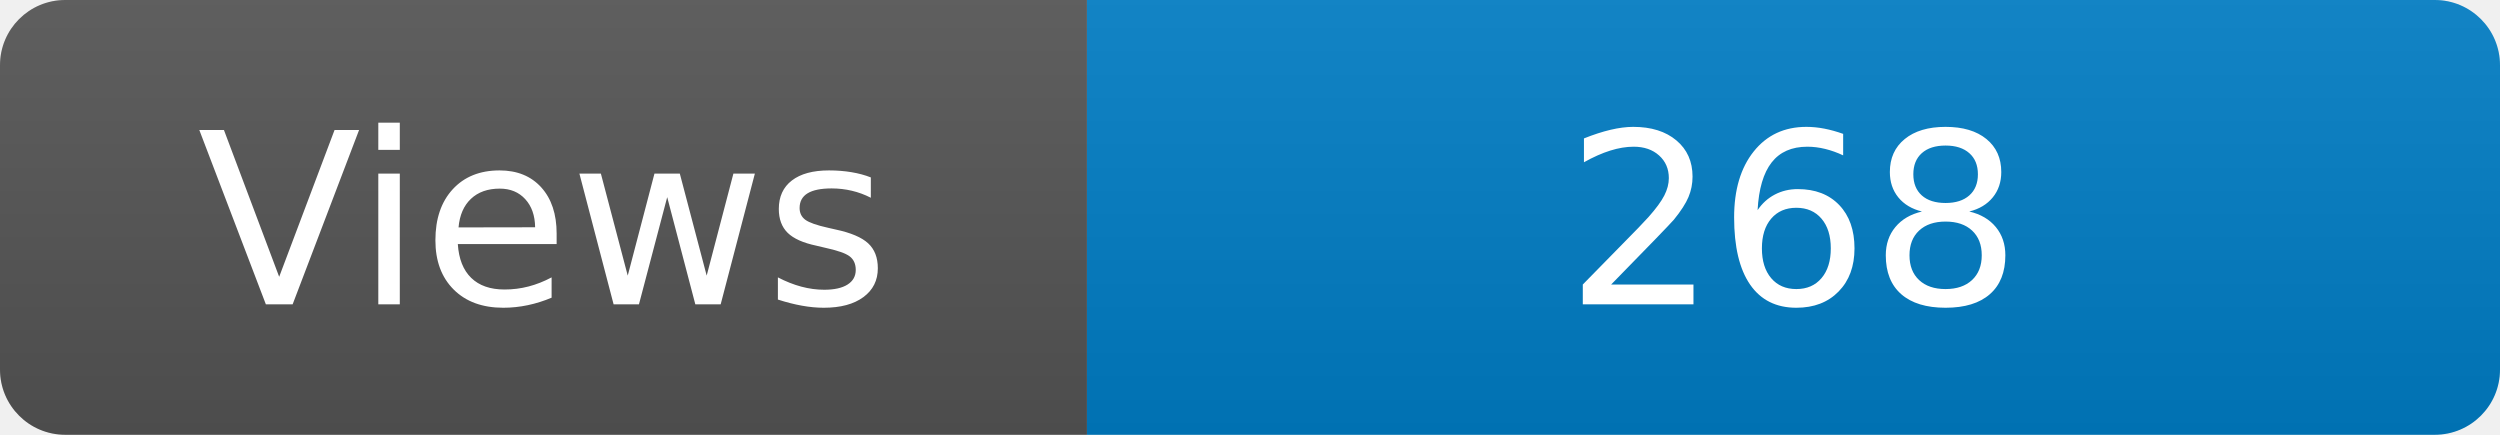
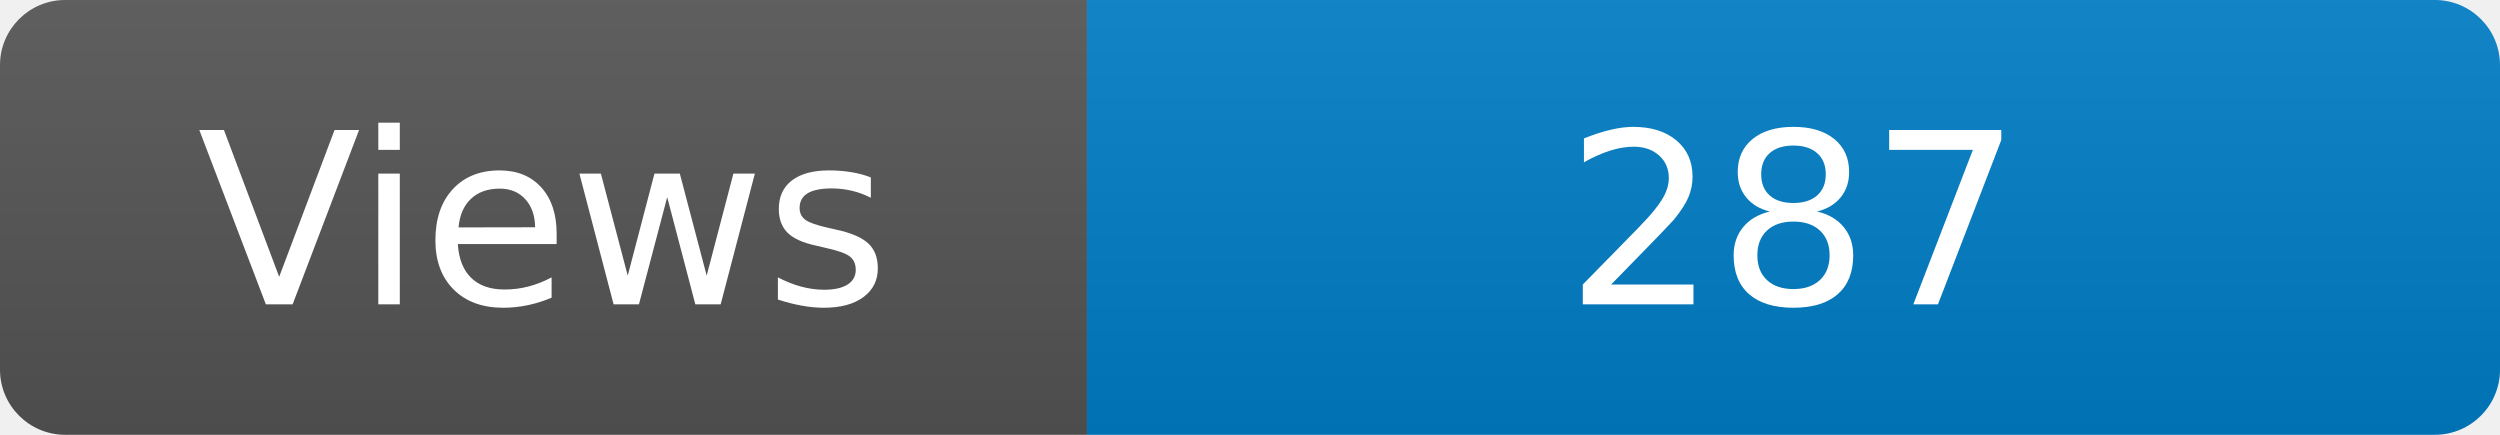
<svg xmlns="http://www.w3.org/2000/svg" width="115" height="20" role="img" aria-label="Maintained?: yes">
  <linearGradient id="s" x2="0" y2="100%">
    <stop offset="0" stop-color="#bbb" stop-opacity=".1" />
    <stop offset="1" stop-opacity=".1" />
  </linearGradient>
  <clipPath id="r">
    <rect width="115" height="20" rx="3" fill="#fff" />
  </clipPath>
  <g clip-path="url(#r)">
    <rect width="50" height="20" fill="#555" />
    <rect x="50" width="160" height="20" fill="#007ec6" />
    <rect width="115" height="20" fill="url(#s)" />
  </g>
  <g fill="#fff" text-anchor="middle" font-family="Verdana,Geneva,DejaVu Sans,sans-serif" font-size="110">
    <text x="250" y="140" transform="scale(.1)" fill="#fff">Views</text>
-     <text x="825" y="140" transform="scale(.1)" fill="#fff">268</text>
+     <text x="825" y="140" transform="scale(.1)" fill="#fff">287</text>
  </g>
</svg>
